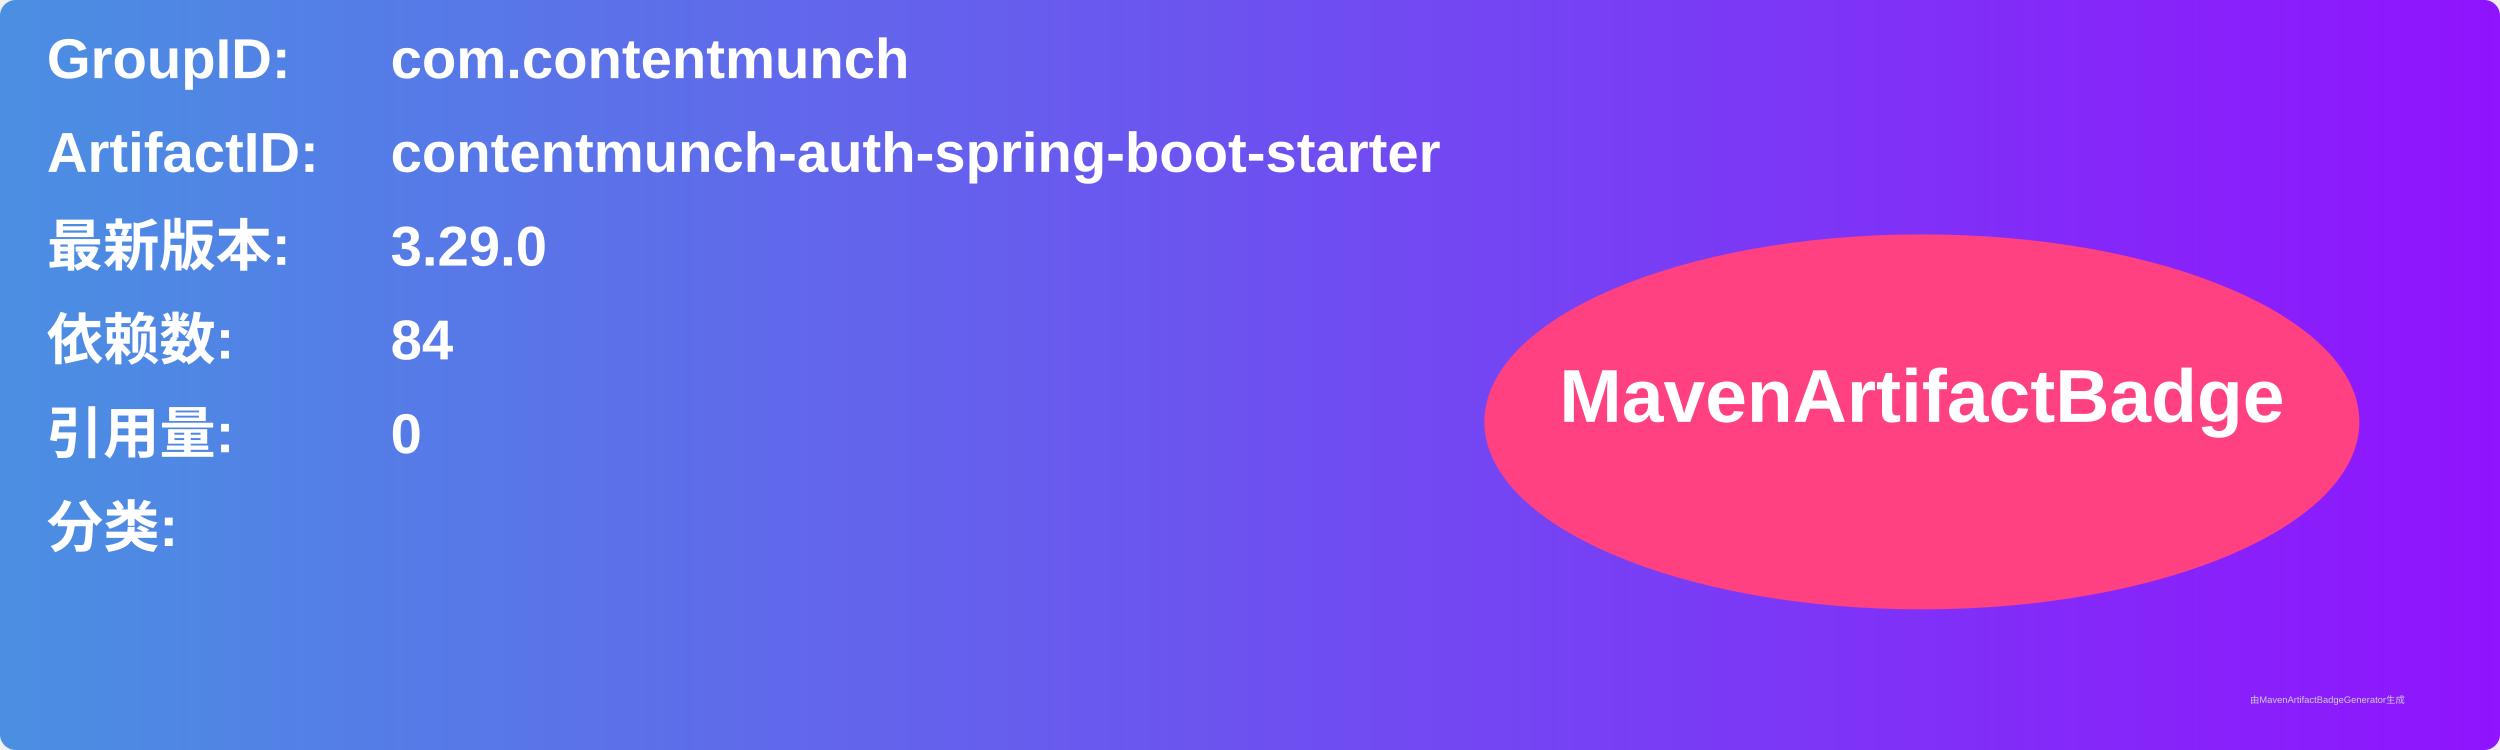
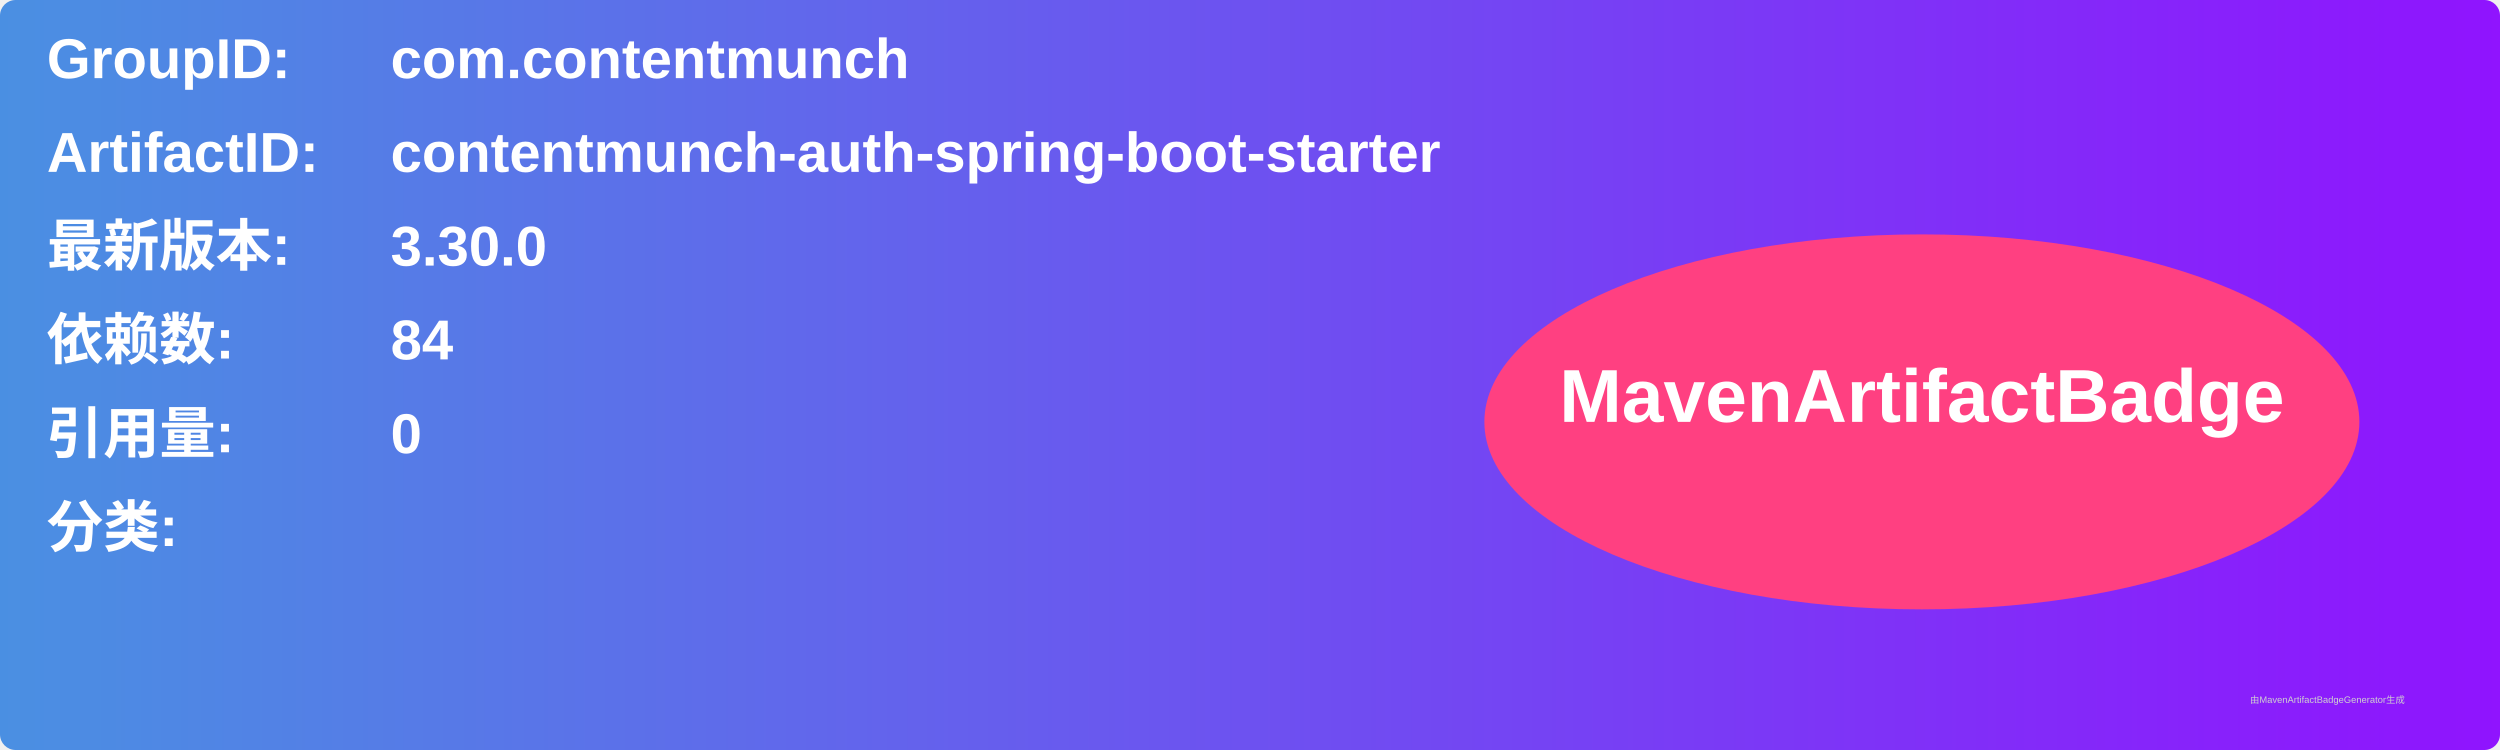
<svg xmlns="http://www.w3.org/2000/svg" width="800" height="240" viewBox="0 0 800 240">
  <linearGradient id="grad" x1="0%" y1="0%" x2="100%" y2="0%">
    <stop offset="0%" stop-color="#4a90e2" />
    <stop offset="100%" stop-color="#9013fe" />
  </linearGradient>
  <rect width="100%" height="100%" rx="5" ry="5" fill="url(#grad)" />
  <g transform="translate(15, 15)">
    <text x="0" y="10" font-family="Arial" font-size="18" fill="white" font-weight="bold" width="260">GroupID:</text>
    <text x="110" y="10" font-family="Arial" font-size="18" fill="white" font-weight="bold" width="460">com.contentmunch</text>
    <text x="0" y="40" font-family="Arial" font-size="18" fill="white" font-weight="bold" width="260">ArtifactID:</text>
    <text x="110" y="40" font-family="Arial" font-size="18" fill="white" font-weight="bold" width="460">contentmunch-auth-spring-boot-starter</text>
    <text x="0" y="70" font-family="Arial" font-size="18" fill="white" font-weight="bold">最新版本:</text>
    <text x="110" y="70" font-family="Arial" font-size="18" fill="white" font-weight="bold">
-       <tspan font-weight="bold">3.29.0</tspan>
+       <tspan font-weight="bold">3.30.0</tspan>
    </text>
    <text x="0" y="100" font-family="Arial" font-size="18" fill="white" font-weight="bold">依赖数: </text>
    <text x="110" y="100" font-family="Arial" font-size="18" fill="white">
      <tspan font-weight="bold">84</tspan>
    </text>
    <text x="0" y="130" font-family="Arial" font-size="18" fill="white" font-weight="bold">引用量: </text>
    <text x="110" y="130" font-family="Arial" font-size="18" fill="white">
      <tspan font-weight="bold">0</tspan>
    </text>
    <text x="0" y="160" font-family="Arial" font-size="18" fill="white" font-weight="bold">分类:</text>
    <text x="10" y="190" font-family="Arial" font-size="10" fill="white">
      <tspan font-weight="bold" />
    </text>
    <ellipse cx="600" cy="120" rx="140" ry="60" fill="#ff4081" />
    <text x="600" y="120" text-anchor="middle" font-family="Arial" font-size="24" fill="white" font-weight="bold">MavenArtifactBadge</text>
  </g>
  <text x="720" y="225" font-family="Arial" font-size="3" fill="#d0d0d0">由MavenArtifactBadgeGenerator生成</text>
</svg>
